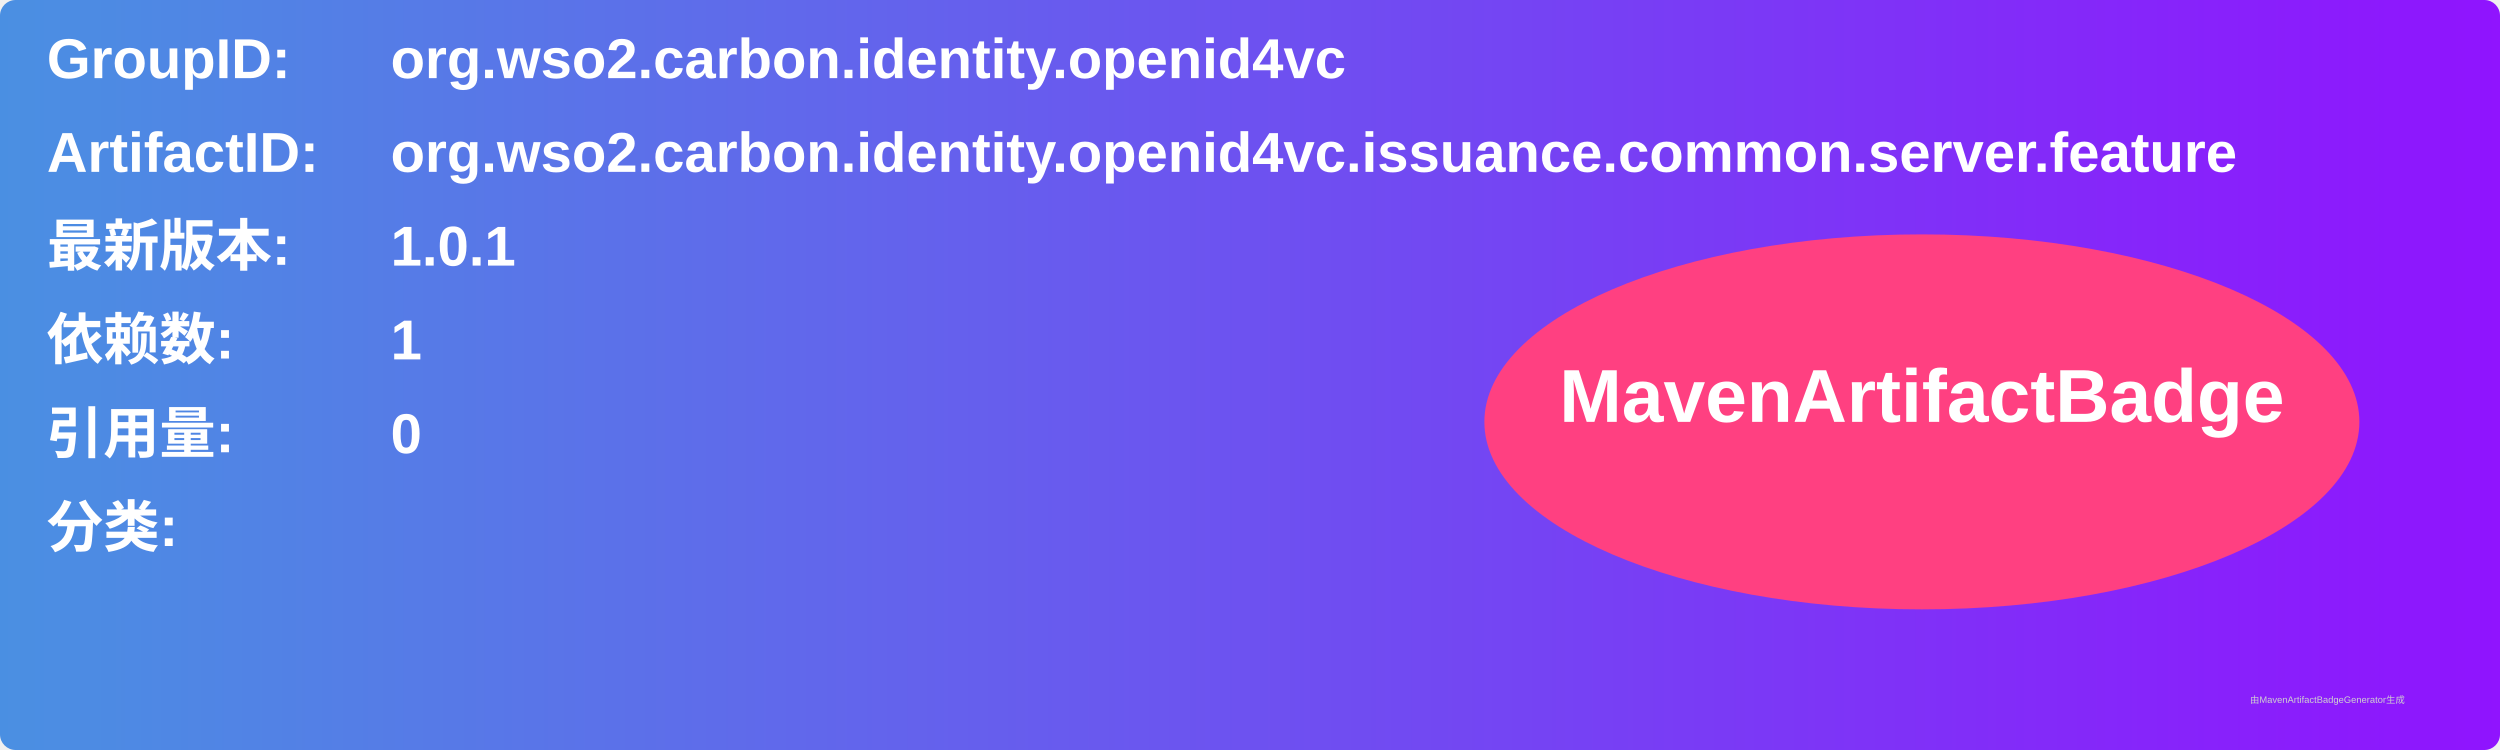
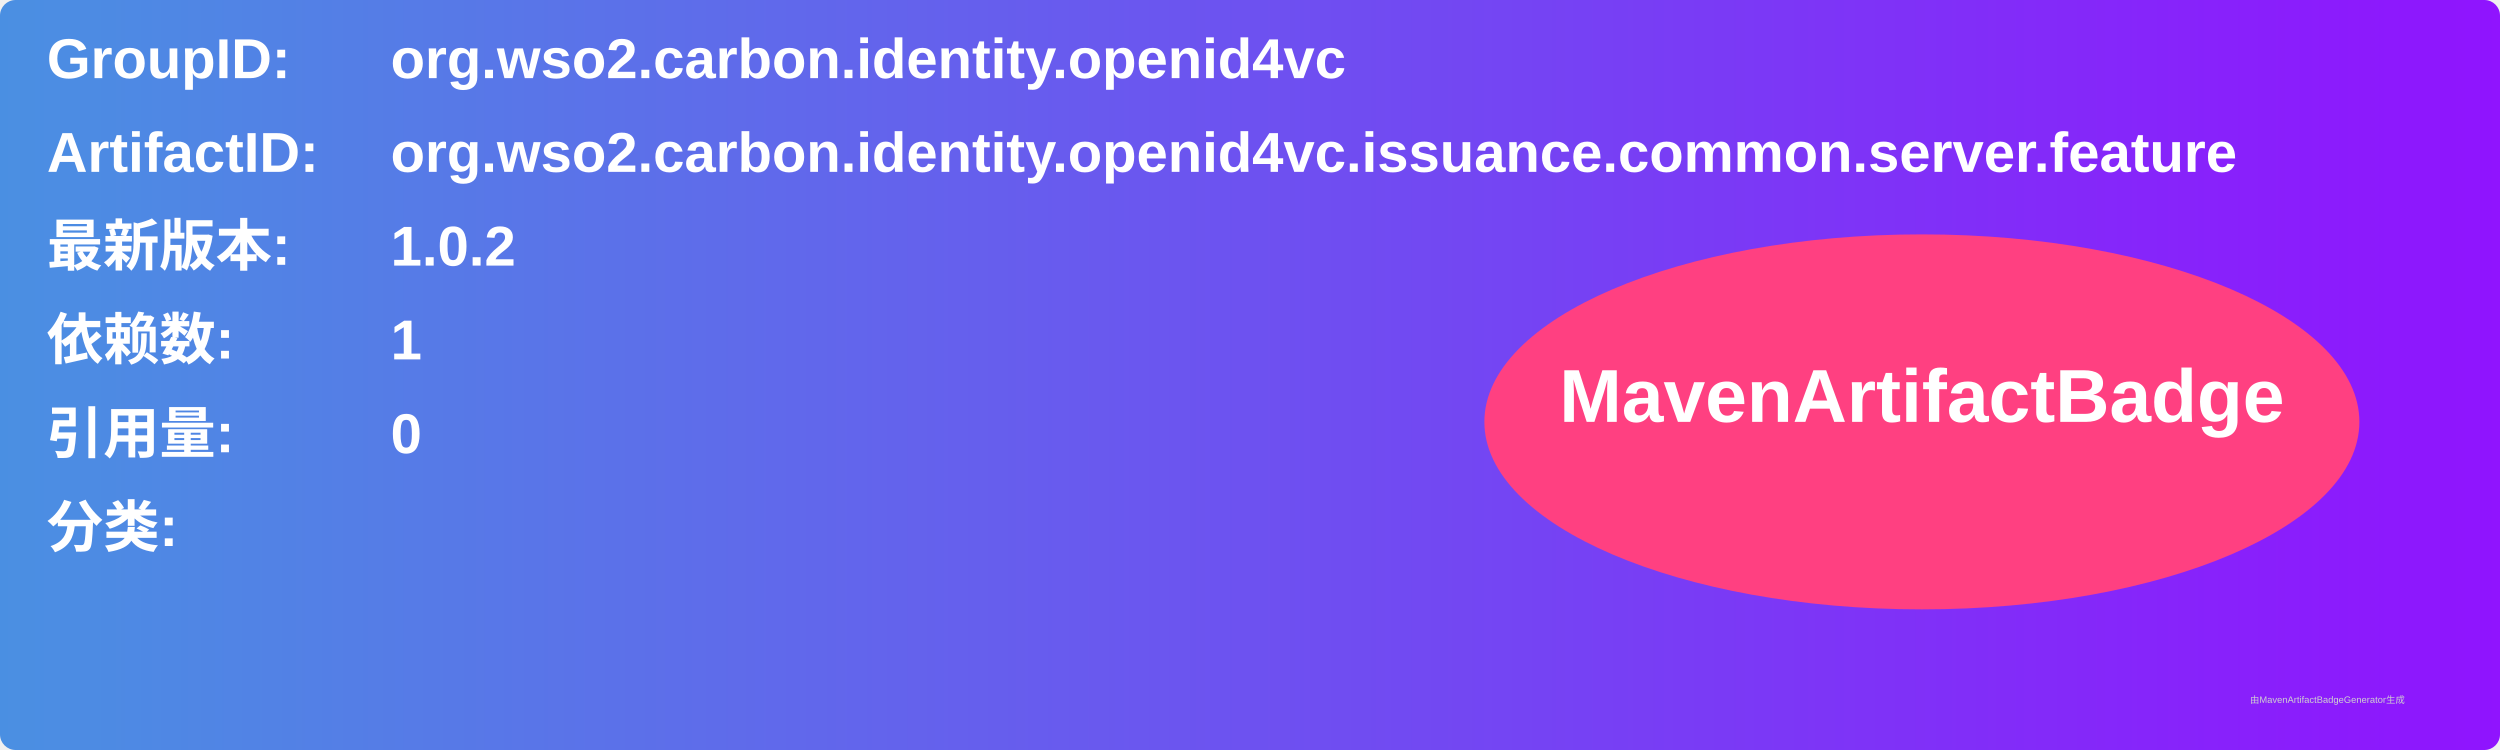
<svg xmlns="http://www.w3.org/2000/svg" width="800" height="240" viewBox="0 0 800 240">
  <linearGradient id="grad" x1="0%" y1="0%" x2="100%" y2="0%">
    <stop offset="0%" stop-color="#4a90e2" />
    <stop offset="100%" stop-color="#9013fe" />
  </linearGradient>
  <rect width="100%" height="100%" rx="5" ry="5" fill="url(#grad)" />
  <g transform="translate(15, 15)">
    <text x="0" y="10" font-family="Arial" font-size="18" fill="white" font-weight="bold" width="260">GroupID:</text>
    <text x="110" y="10" font-family="Arial" font-size="18" fill="white" font-weight="bold" width="460">org.wso2.carbon.identity.openid4vc</text>
    <text x="0" y="40" font-family="Arial" font-size="18" fill="white" font-weight="bold" width="260">ArtifactID:</text>
    <text x="110" y="40" font-family="Arial" font-size="18" fill="white" font-weight="bold" width="460">org.wso2.carbon.identity.openid4vc.issuance.common.server.feature</text>
    <text x="0" y="70" font-family="Arial" font-size="18" fill="white" font-weight="bold">最新版本:</text>
    <text x="110" y="70" font-family="Arial" font-size="18" fill="white" font-weight="bold">
-       <tspan font-weight="bold">1.0.1</tspan>
+       <tspan font-weight="bold">1.0.2</tspan>
    </text>
    <text x="0" y="100" font-family="Arial" font-size="18" fill="white" font-weight="bold">依赖数: </text>
    <text x="110" y="100" font-family="Arial" font-size="18" fill="white">
      <tspan font-weight="bold">1</tspan>
    </text>
    <text x="0" y="130" font-family="Arial" font-size="18" fill="white" font-weight="bold">引用量: </text>
    <text x="110" y="130" font-family="Arial" font-size="18" fill="white">
      <tspan font-weight="bold">0</tspan>
    </text>
    <text x="0" y="160" font-family="Arial" font-size="18" fill="white" font-weight="bold">分类:</text>
    <text x="10" y="190" font-family="Arial" font-size="10" fill="white">
      <tspan font-weight="bold" />
    </text>
    <ellipse cx="600" cy="120" rx="140" ry="60" fill="#ff4081" />
    <text x="600" y="120" text-anchor="middle" font-family="Arial" font-size="24" fill="white" font-weight="bold">MavenArtifactBadge</text>
  </g>
  <text x="720" y="225" font-family="Arial" font-size="3" fill="#d0d0d0">由MavenArtifactBadgeGenerator生成</text>
</svg>
